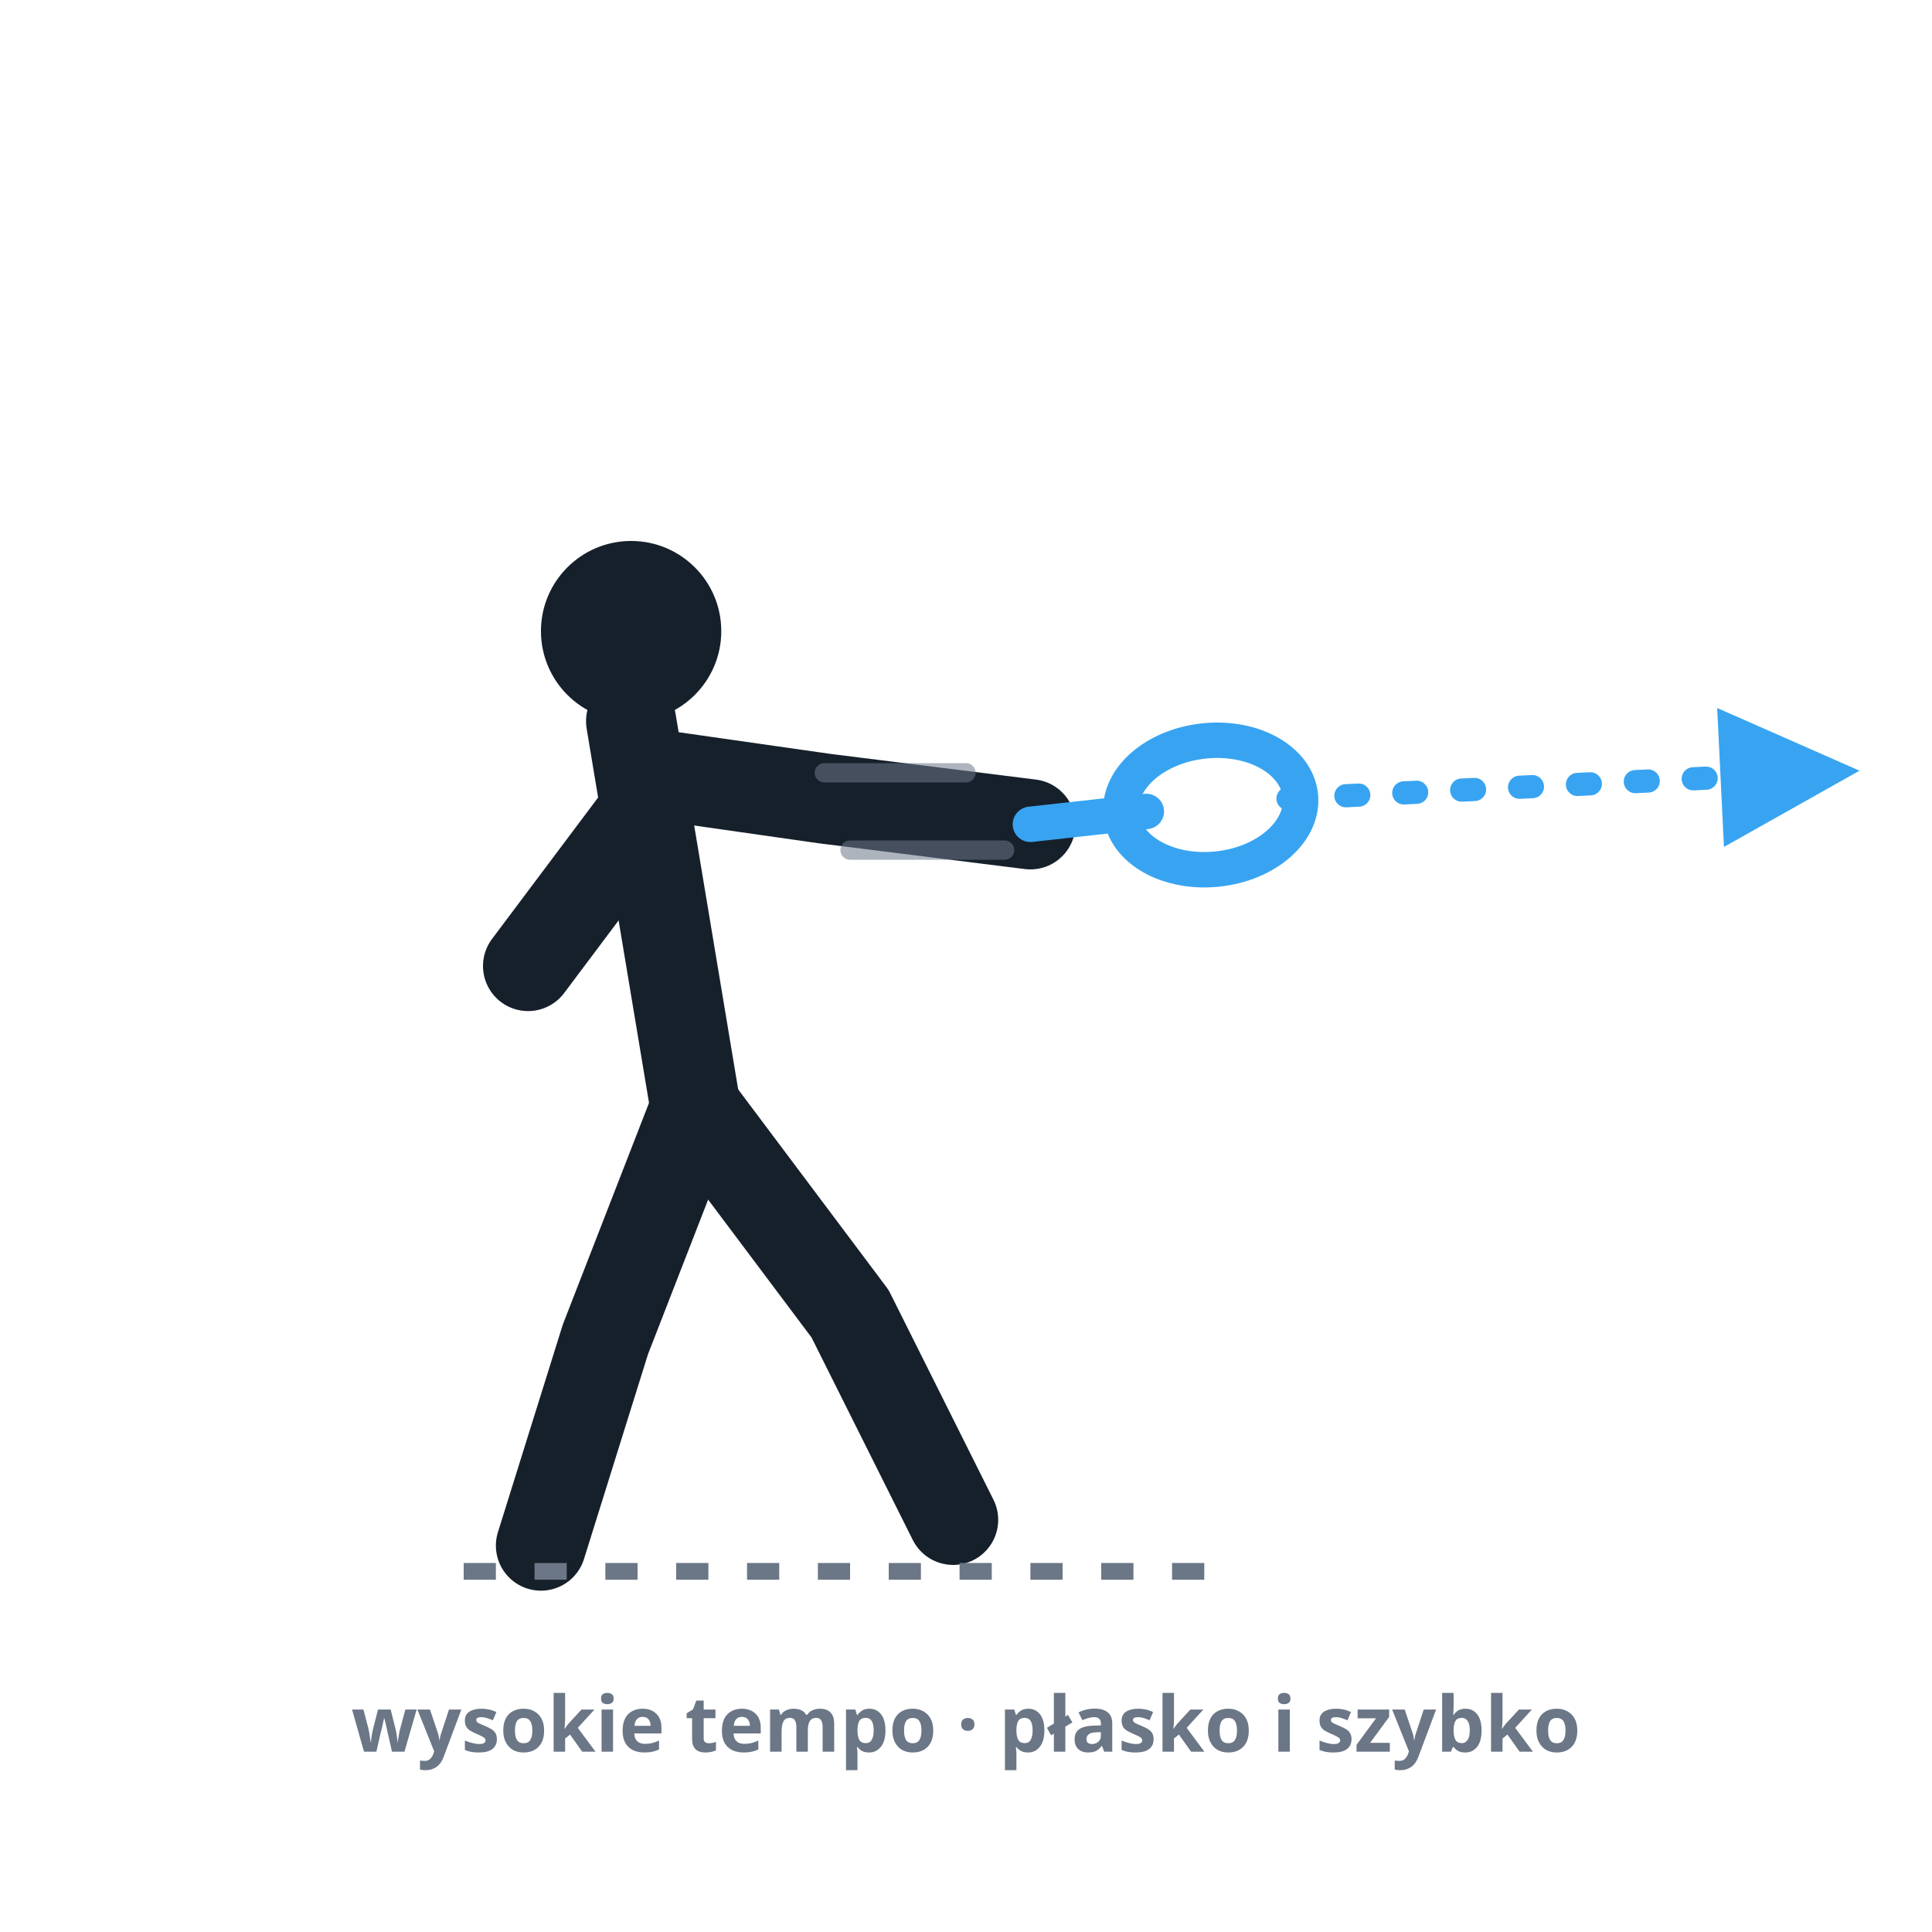
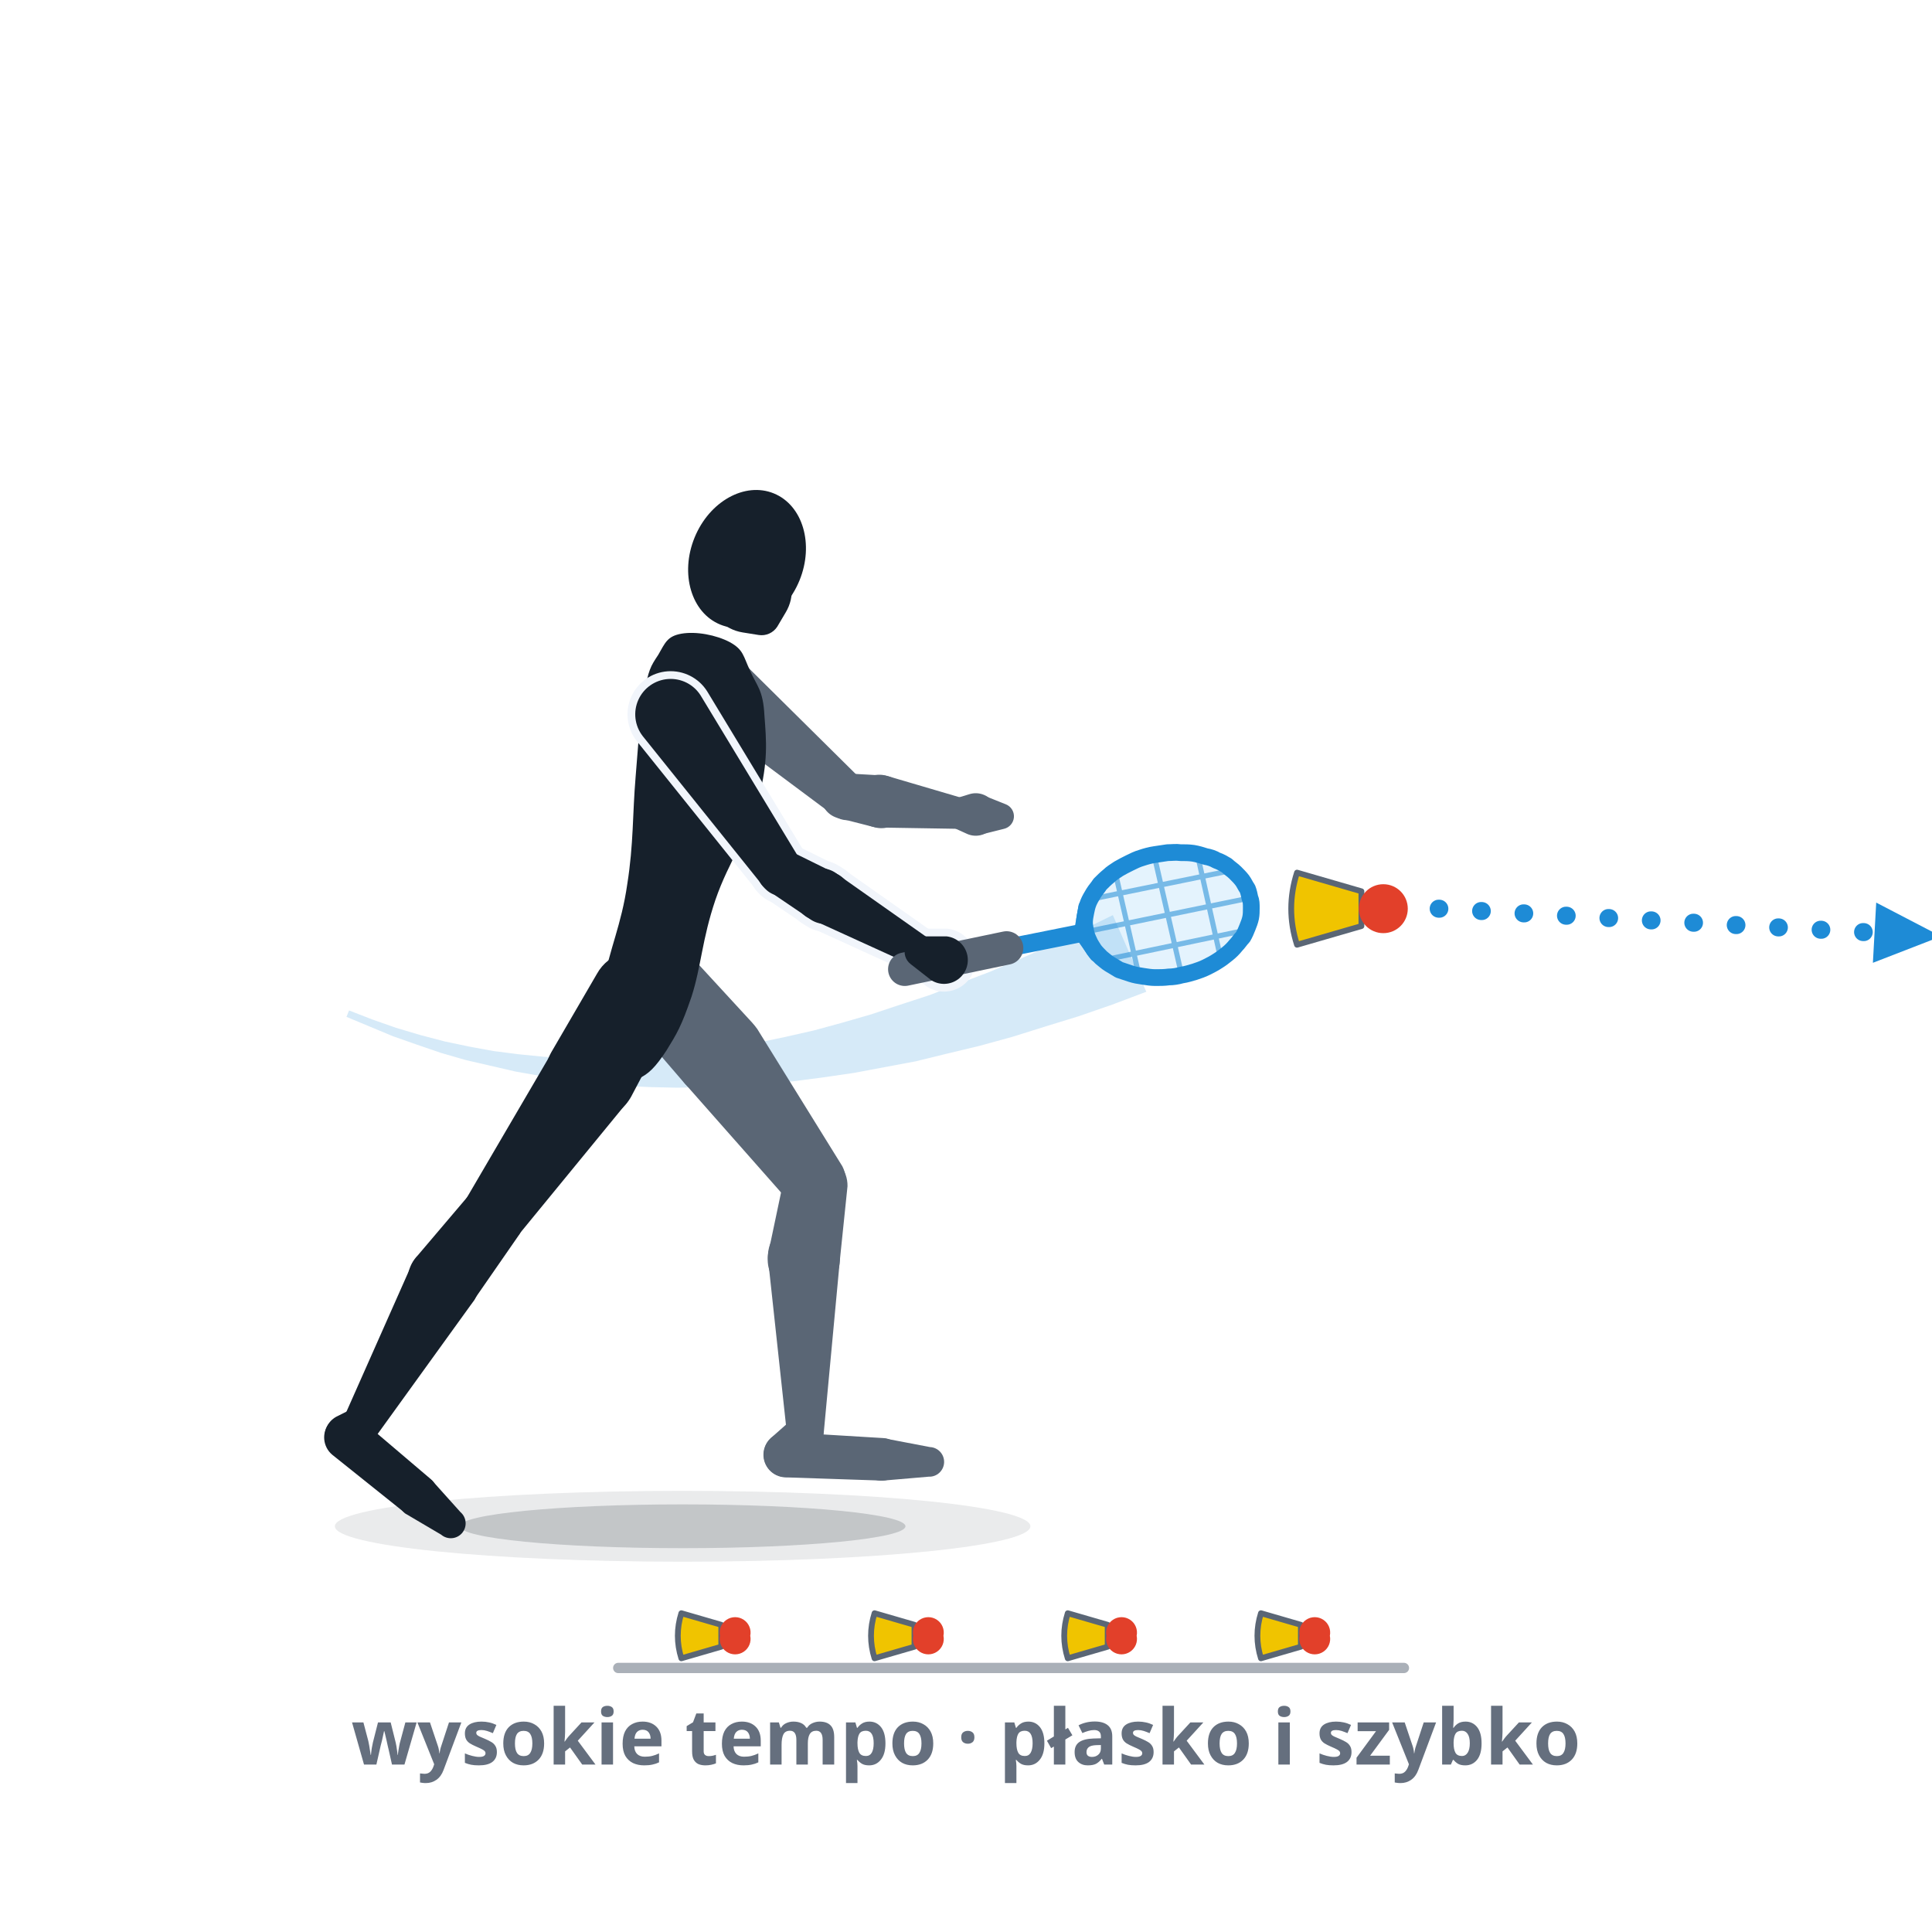
- <svg xmlns="http://www.w3.org/2000/svg" viewBox="0 0 300 300" role="img" aria-label="Zmiana tempa, obraz 1: szybkie, mocne uderzenie z wyraźnym rozmyciem ruchu i płaskim, szybkim torem lotu — wysokie tempo.">
+ <svg xmlns="http://www.w3.org/2000/svg" viewBox="0 0 300 300" role="img" data-quelle="figuren" aria-label="Zmiana tempa, obraz 1: szybki rytm. Mocny forhend drive w fazie przejścia, rakieta pokonała długą drogę, speeder leci płasko i szybko. Pasek poniżej pokazuje równy takt, do którego przyzwyczaja się przeciwnik.">
  <style>
-     .fig{fill:none;stroke:var(--tinte,#16202b);stroke-width:14;stroke-linecap:round;stroke-linejoin:round}
-     .kopf{fill:var(--tinte,#16202b)}
-     .schaft{fill:none;stroke:var(--primaer,#38a4f1);stroke-width:5.5;stroke-linecap:round}
-     .kelle{fill:none;stroke:var(--primaer,#38a4f1);stroke-width:5.5}
-     .bahn{fill:none;stroke:var(--primaer,#38a4f1);stroke-width:3.6;stroke-dasharray:2 7;stroke-linecap:round}
-     .wisch{fill:none;stroke:var(--tinte-3,#6b7686);stroke-width:3;stroke-linecap:round;opacity:.55}
-     .boden{fill:none;stroke:var(--tinte-3,#6b7686);stroke-width:2.6;stroke-dasharray:5 6}
-     .mk{fill:var(--primaer,#38a4f1)}
-     .st{fill:var(--tinte-3,#6b7686);font:600 12px/1 system-ui,sans-serif;text-anchor:middle}
+     .s-k{fill:var(--tinte,#16202b)}
+     .s-f{fill:var(--tinte-2,#5a6675)}
+     .s-x{fill:var(--flaeche-2,#f1f5fb);stroke:var(--flaeche-2,#f1f5fb);stroke-width:2.4;stroke-linejoin:round}
+     .s-rf{fill:var(--primaer,#38a4f1);opacity:.14}
+     .s-rs{fill:none;stroke:var(--primaer-dunkel,#1e8bd6);stroke-width:.8;opacity:.55}
+     .s-rr{fill:none;stroke:var(--primaer-dunkel,#1e8bd6);stroke-width:2.6;stroke-linejoin:round}
+     .s-rh{fill:none;stroke:var(--primaer-dunkel,#1e8bd6);stroke-width:2.1;stroke-linecap:round;stroke-linejoin:round}
+     .s-rsch{fill:none;stroke:var(--primaer-dunkel,#1e8bd6);stroke-width:2.8;stroke-linecap:round}
+     .s-rg{fill:none;stroke:var(--tinte-2,#5a6675);stroke-width:5.2;stroke-linecap:round}
+     .s-korb{fill:var(--speeder-korb,#f0c400);stroke:var(--tinte-2,#5a6675);stroke-width:.9;stroke-linejoin:round}
+     .s-kappe{fill:var(--speeder-kappe,#e2402a)}
+     .s-sch{fill:var(--schatten-boden,#16202b2e)}
+     .s-schw{fill:var(--schatten-boden,#16202b2e);opacity:.5}
+     .s-spur{fill:var(--primaer-dunkel,#1e8bd6);opacity:.18}
+     .s-bahn{fill:none;stroke:var(--primaer-dunkel,#1e8bd6);stroke-width:2.8;stroke-dasharray:.1 6.5;stroke-linecap:round}
+     .s-mk{fill:var(--primaer-dunkel,#1e8bd6)}
+     .s-boden{fill:none;stroke:var(--tinte-3,#656f7e);stroke-width:1.6;opacity:.55;stroke-linecap:round}
+     .st{fill:var(--tinte-3,#656f7e);font:600 12px/1 system-ui,sans-serif;text-anchor:middle}
  </style>
  <defs>
-     <marker id="m018" viewBox="0 0 10 10" markerWidth="7.5" markerHeight="7.5" refX="6.5" refY="5" orient="auto">
-       <path d="M1,1 L9,5 L1,9 Z" class="mk" />
+     <marker id="p018" viewBox="0 0 10 10" markerWidth="4.4" markerHeight="4.4" refX="5" refY="5" orient="auto">
+       <path d="M1,1.2 L9.4,5 L1,8.8 Z" class="s-mk" />
    </marker>
  </defs>
-   <circle class="kopf" cx="98" cy="98" r="14" />
-   <path class="fig" d="M98,112 L108,172" />
-   <path class="fig" d="M100,120 L128,124 L160,128" />
-   <path class="fig" d="M100,126 L82,150" />
-   <path class="fig" d="M108,172 L94,208 L84,240" />
-   <path class="fig" d="M108,172 L132,204 L148,236" />
-   <line class="schaft" x1="160" y1="128" x2="178" y2="126" />
-   <ellipse class="kelle" cx="188" cy="125" rx="10" ry="14" transform="rotate(84 188 125)" />
-   <path class="wisch" d="M128,120 L150,120" />
-   <path class="wisch" d="M132,132 L156,132" />
-   <path class="bahn" d="M200,124 L282,120" marker-end="url(#m018)" />
-   <line class="boden" x1="72" y1="244" x2="190" y2="244" />
-   <text class="st" x="150" y="272">wysokie tempo · płasko i szybko</text>
+   <ellipse class="s-schw" cx="106" cy="237" rx="54" ry="5.5" />
+   <ellipse class="s-sch" cx="106" cy="237" rx="34.6" ry="3.4" />
+   <path class="s-spur" d="M53.8,157.9L57.4,159.4L61,160.9L64.7,162.2L68.5,163.5L72.3,164.6L76.2,165.5L80.1,166.4L84.1,167.1L88.2,167.7L92.3,168.2L96.5,168.6L100.8,168.8L105.2,168.9L109.6,168.8L114,168.6L118.6,168.3L123.2,167.9L127.8,167.3L132.6,166.6L137.4,165.7L142.2,164.8L147.1,163.6L152.1,162.4L157.2,161L162.3,159.4L167.5,157.8L172.7,156L178,154L172.8,142.1L167.9,144.5L163.1,146.8L158.4,148.9L153.7,150.9L149,152.7L144.4,154.5L139.8,156L135.3,157.5L130.8,158.8L126.4,160L122,161L117.7,161.9L113.4,162.7L109.1,163.3L104.9,163.8L100.7,164.1L96.6,164.3L92.5,164.4L88.5,164.3L84.5,164.1L80.5,163.7L76.6,163.2L72.8,162.5L69,161.7L65.2,160.7L61.5,159.6L57.8,158.3L54.2,156.9Z" />
+   <g class="s-f">
+     <path d="M96.3,156.6L106.2,168.1A7,7 0 1 0 116.8,158.8L106.4,147.5A6.8,6.8 0 0 0 96.3,156.6Z" />
+     <path d="M106.3,168.2L122.9,187A5,5 0 0 0 130.8,181.1L117.6,159.8A7,7 0 1 0 106.3,168.2Z" />
+     <path d="M121.8,182.7L119.4,194.1A5.6,5.6 0 1 0 130.4,195.8L131.6,184.2A5,5 0 0 0 121.8,182.7Z" />
+     <path d="M119.3,195.9L122.2,222.7A2.9,2.9 0 0 0 127.9,222.6L130.4,195.8A5.6,5.6 0 1 0 119.3,195.9Z" />
+     <path d="M123.2,220.2L119.7,223.3A3.5,3.5 0 1 0 125,227.8L127.5,223.9A2.9,2.9 0 0 0 123.2,220.2Z" />
+     <path d="M121.9,229.4L136.8,229.9A3.3,3.3 0 0 0 137.1,223.3L122.2,222.4A3.5,3.5 0 1 0 121.9,229.4Z" />
+     <path d="M137.2,229.9L144.2,229.3A2.3,2.3 0 0 0 144.4,224.7L137.6,223.4A3.3,3.3 0 1 0 137.2,229.9Z" />
+   </g>
+   <g class="s-f">
+     <path d="M106.9,109.8L129.3,126.5A3.5,3.5 0 0 0 133.9,121.2L114,101.5A5.5,5.5 0 1 0 106.9,109.8Z" />
+     <path d="M130.5,127.1L135.6,128.4A4.1,4.1 0 1 0 136.8,120.4L131.5,120.1A3.5,3.5 0 0 0 130.5,127.1Z" />
+     <path d="M136.6,128.5L148.9,128.7A2.4,2.4 0 0 0 149.7,124L137.8,120.5A4.1,4.1 0 1 0 136.6,128.5Z" />
+   </g>
+   <g class="s-f">
+     <path d="M148,128.5L150.2,129.5A3.3,3.3 0 1 0 150.6,123.3L148.3,124A2.4,2.4 0 0 0 148,128.5Z" />
+     <path d="M152.3,129.6L155.9,128.7A2,2 0 0 0 156.2,124.9L152.7,123.5A3.2,3.2 0 1 0 152.3,129.6Z" />
+   </g>
+   <g class="s-k">
+     <path d="M113.3,99.7C115.5,100.9 115.4,101.9 116.5,104.2C117.5,106.5 118.5,107.1 118.7,111.1C119,115.1 119.3,118.2 117.8,124C116.3,129.7 113.2,133.6 111.1,139.7C109,145.9 108.9,150 107.4,154.7C105.8,159.4 105.1,160.5 103.5,163.1C101.8,165.7 100.7,166.8 99.1,167.5C97.6,168.3 96.7,168.2 95.6,166.9C94.5,165.7 93.9,164.3 93.6,161.4C93.3,158.4 93.1,157.1 93.8,152.3C94.6,147.5 96.5,143.6 97.4,137.3C98.4,131 98.2,126.5 98.7,120.6C99.2,114.7 99.3,111.6 100,107.8C100.7,104 101,103.5 102.2,101.7C103.3,99.8 103.6,98.8 105.8,98.4C108.1,98 111.2,98.6 113.3,99.7Z" />
+     <path d="M92.7,151.2L85.6,163.4A7,7 0 1 0 98,170.3L104.6,157.8A6.8,6.8 0 0 0 92.7,151.2Z" />
+     <path d="M85.7,163.4L72.3,186.3A5,5 0 0 0 80.4,191.9L97.2,171.4A7,7 0 1 0 85.7,163.4Z" />
+     <path d="M72.8,185.6L64.9,194.9A5.6,5.6 0 1 0 73.7,201.7L80.7,191.6A5,5 0 0 0 72.8,185.6Z" />
+     <path d="M64,196.2L53.4,220.1A2.9,2.9 0 0 0 58.4,223L73.7,201.8A5.6,5.6 0 1 0 64,196.2Z" />
+     <path d="M54.8,218.7L52.2,220A3.5,3.5 0 1 0 56.6,225.3L58.3,223A2.9,2.9 0 0 0 54.8,218.7Z" />
+     <path d="M51.6,225.9L62.6,234.7A3.3,3.3 0 0 0 66.8,229.6L56.1,220.5A3.5,3.5 0 1 0 51.6,225.9Z" />
+     <path d="M62.9,235L68.5,238.3A2.3,2.3 0 0 0 71.5,234.8L67.1,229.9A3.3,3.3 0 1 0 62.9,235Z" />
+   </g>
+   <g class="s-k">
+     <ellipse cx="116" cy="86.8" rx="8.8" ry="11" transform="rotate(22.2 116 86.8)" />
+     <path d="M115.3,98.2L117.8,98.6A2.9,2.9 0 0 0 120.7,97.3L122,95.1A6.6,6.6 0 1 0 115.3,98.2Z" />
+   </g>
+   <g class="s-x">
+     <path d="M99.8,114.3L118.5,137.6A3.5,3.5 0 0 0 124.3,133.6L108.8,108A5.5,5.5 0 1 0 99.8,114.3Z" />
+     <path d="M119.3,138.3L125.5,142.5A4.1,4.1 0 1 0 129.5,135.5L122.8,132.2A3.5,3.5 0 0 0 119.3,138.3Z" />
+     <path d="M126.1,142.8L141.9,150A2.4,2.4 0 0 0 144.3,145.8L130.1,135.8A4.1,4.1 0 1 0 126.1,142.8Z" />
+     <path d="M141.4,149.7L144.6,152.2A3.7,3.7 0 1 0 147,145.4L142.9,145.4A2.4,2.4 0 0 0 141.4,149.7Z" />
+   </g>
+   <g class="s-k">
+     <path d="M99.8,114.3L118.5,137.6A3.5,3.5 0 0 0 124.3,133.6L108.8,108A5.5,5.5 0 1 0 99.8,114.3Z" />
+     <path d="M119.3,138.3L125.5,142.5A4.1,4.1 0 1 0 129.5,135.5L122.8,132.2A3.5,3.5 0 0 0 119.3,138.3Z" />
+     <path d="M126.1,142.8L141.9,150A2.4,2.4 0 0 0 144.3,145.8L130.1,135.8A4.1,4.1 0 1 0 126.1,142.8Z" />
+   </g>
+   <path class="s-rf" d="M194.1,139.5C194.3,139.9 194.3,140.4 194.3,141C194.3,141.5 194.3,142 194.2,142.5C194.1,143 193.9,143.5 193.7,144C193.5,144.5 193.3,145 193,145.5C192.6,145.9 192.3,146.4 191.9,146.8C191.5,147.3 191.1,147.7 190.6,148.1C190.1,148.5 189.6,148.9 189.1,149.2C188.5,149.6 187.9,149.9 187.3,150.2C186.7,150.5 186.1,150.7 185.5,150.9C184.8,151.1 184.2,151.3 183.5,151.4C182.8,151.6 182.1,151.7 181.5,151.7C180.8,151.8 180.1,151.8 179.4,151.8C178.8,151.8 178.1,151.7 177.5,151.6C176.8,151.5 176.2,151.4 175.6,151.2C175,151 174.4,150.8 173.8,150.6C173.3,150.3 172.8,150 172.3,149.7C171.8,149.4 171.4,149 171,148.7C170.6,148.3 170.2,147.9 169.9,147.5C169.6,147 169.3,146.6 169.1,146.1C168.9,145.7 168.7,145.2 168.6,144.7C168.5,144.2 168.4,143.7 168.4,143.2C168.4,142.7 168.5,142.2 168.6,141.7C168.7,141.2 168.8,140.7 169,140.2C169.2,139.7 169.5,139.2 169.8,138.7C170.1,138.2 170.5,137.8 170.8,137.3C171.2,136.9 171.7,136.4 172.2,136C172.6,135.6 173.1,135.3 173.7,134.9C174.2,134.6 174.8,134.3 175.4,134C176,133.7 176.6,133.4 177.3,133.2C177.9,133 178.6,132.8 179.3,132.7C179.9,132.6 180.6,132.5 181.3,132.4C182,132.4 182.6,132.3 183.3,132.4C184,132.4 184.6,132.4 185.3,132.5C185.9,132.6 186.6,132.8 187.2,133C187.8,133.1 188.4,133.3 188.9,133.6C189.5,133.8 190,134.1 190.5,134.4C190.9,134.8 191.4,135.1 191.8,135.5C192.2,135.9 192.6,136.3 192.9,136.7C193.2,137.1 193.4,137.6 193.7,138C193.9,138.5 194,139 194.1,139.5Z" />
+   <path class="s-rs" d="M170,139.5L190.6,135.3M169.5,144.5L193.3,139.6M172.2,148.9L192.7,144.6M173.3,136L176.7,150.8M179.4,133.6L183.3,150.6M186.1,133.4L189.4,148.2" />
+   <path class="s-rh" d="M168.5,140.8L167.8,144.9L170.2,148.3" />
+   <path class="s-rsch" d="M156.3,147.2L167.8,144.9" />
+   <path class="s-rr" d="M194.1,139.5C194.3,139.9 194.3,140.4 194.3,141C194.3,141.5 194.3,142 194.2,142.5C194.1,143 193.9,143.5 193.7,144C193.5,144.5 193.3,145 193,145.5C192.6,145.9 192.3,146.4 191.9,146.8C191.5,147.3 191.1,147.7 190.6,148.1C190.1,148.5 189.6,148.9 189.1,149.2C188.5,149.6 187.9,149.9 187.3,150.2C186.7,150.5 186.1,150.7 185.5,150.9C184.8,151.1 184.2,151.3 183.5,151.4C182.8,151.6 182.1,151.7 181.5,151.7C180.8,151.8 180.1,151.8 179.4,151.8C178.8,151.8 178.1,151.7 177.5,151.6C176.8,151.5 176.2,151.4 175.6,151.2C175,151 174.4,150.8 173.8,150.6C173.3,150.3 172.8,150 172.3,149.7C171.8,149.4 171.4,149 171,148.7C170.6,148.3 170.2,147.9 169.9,147.5C169.6,147 169.3,146.6 169.1,146.1C168.9,145.7 168.7,145.2 168.6,144.7C168.5,144.2 168.4,143.7 168.4,143.2C168.4,142.7 168.5,142.2 168.6,141.7C168.7,141.2 168.8,140.7 169,140.2C169.2,139.7 169.5,139.2 169.8,138.7C170.1,138.2 170.5,137.8 170.8,137.3C171.2,136.9 171.7,136.4 172.2,136C172.6,135.6 173.1,135.3 173.7,134.9C174.2,134.6 174.8,134.3 175.4,134C176,133.7 176.6,133.4 177.3,133.2C177.9,133 178.6,132.8 179.3,132.7C179.9,132.6 180.6,132.5 181.3,132.4C182,132.4 182.6,132.3 183.3,132.4C184,132.4 184.6,132.4 185.3,132.5C185.9,132.6 186.6,132.8 187.2,133C187.8,133.1 188.4,133.3 188.9,133.6C189.5,133.8 190,134.1 190.5,134.4C190.9,134.8 191.4,135.1 191.8,135.5C192.2,135.9 192.6,136.3 192.9,136.7C193.2,137.1 193.4,137.6 193.7,138C193.9,138.5 194,139 194.1,139.5Z" />
+   <path class="s-rg" d="M140.5,150.5L156.3,147.2" />
+   <g class="s-k">
+     <path d="M141.4,149.7L144.6,152.2A3.7,3.7 0 1 0 147,145.4L142.9,145.4A2.4,2.4 0 0 0 141.4,149.7Z" />
+   </g>
+   <path class="s-korb" d="M211.4,143.8L201.4,146.7Q199.6,141.1 201.4,135.5L211.4,138.4Z" />
+   <path class="s-kappe" d="M211,141.1a3.8,3.8 0 1 0 7.6,0a3.8,3.8 0 1 0 -7.6,0Z" />
+   <path class="s-bahn" d="M223.4,141.1 L296,145.1" marker-end="url(#p018)" />
+   <path class="s-boden" d="M96,259L218,259" />
+   <path class="s-korb" d="M112,255.7L105.8,257.5Q104.7,254 105.8,250.5L112,252.3Z" />
+   <path class="s-kappe" d="M111.8,254a2.4,2.4 0 1 0 4.7,0a2.4,2.4 0 1 0 -4.7,0Z" />
+   <path class="s-korb" d="M142,255.7L135.8,257.5Q134.7,254 135.8,250.5L142,252.3Z" />
+   <path class="s-kappe" d="M141.8,254a2.4,2.4 0 1 0 4.7,0a2.4,2.4 0 1 0 -4.7,0Z" />
+   <path class="s-korb" d="M172,255.7L165.8,257.5Q164.7,254 165.8,250.5L172,252.3Z" />
+   <path class="s-kappe" d="M171.8,254a2.4,2.4 0 1 0 4.7,0a2.4,2.4 0 1 0 -4.7,0Z" />
+   <path class="s-korb" d="M202,255.7L195.8,257.5Q194.7,254 195.8,250.5L202,252.3Z" />
+   <path class="s-kappe" d="M201.8,254a2.4,2.4 0 1 0 4.7,0a2.4,2.4 0 1 0 -4.7,0Z" />
+   <text class="st" x="150" y="274">wysokie tempo · płasko i szybko</text>
</svg>
